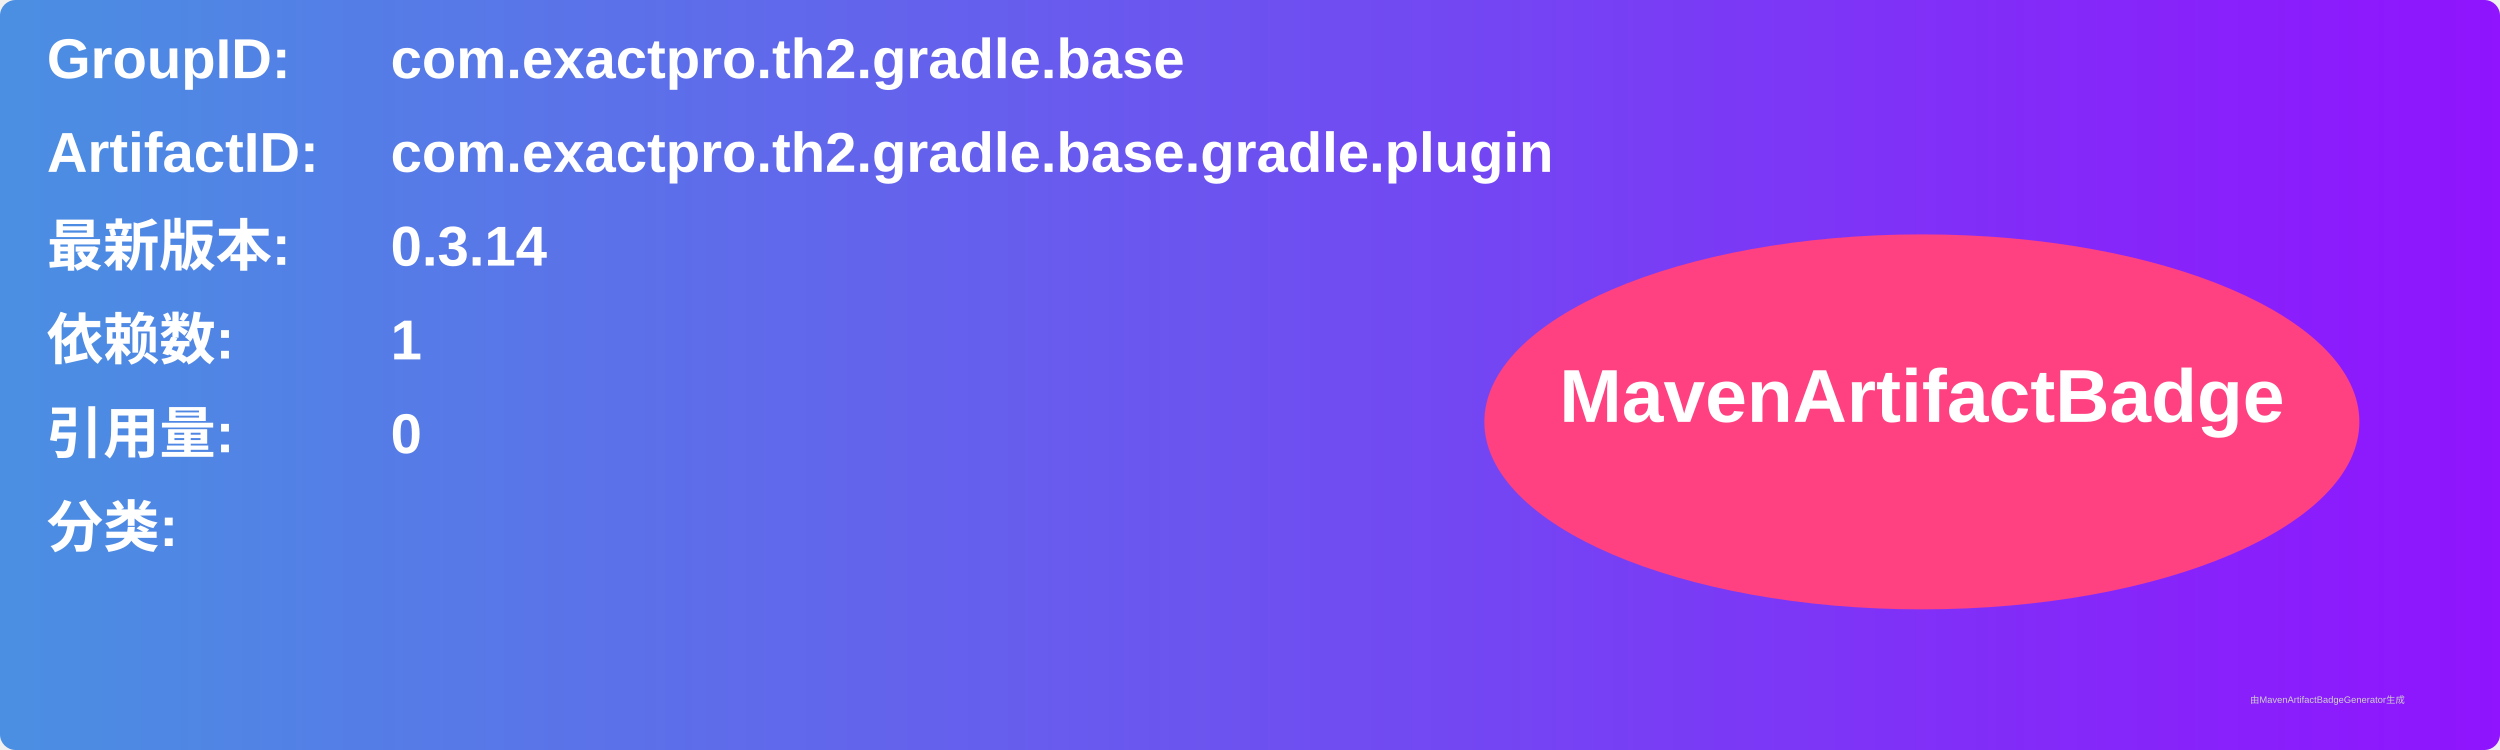
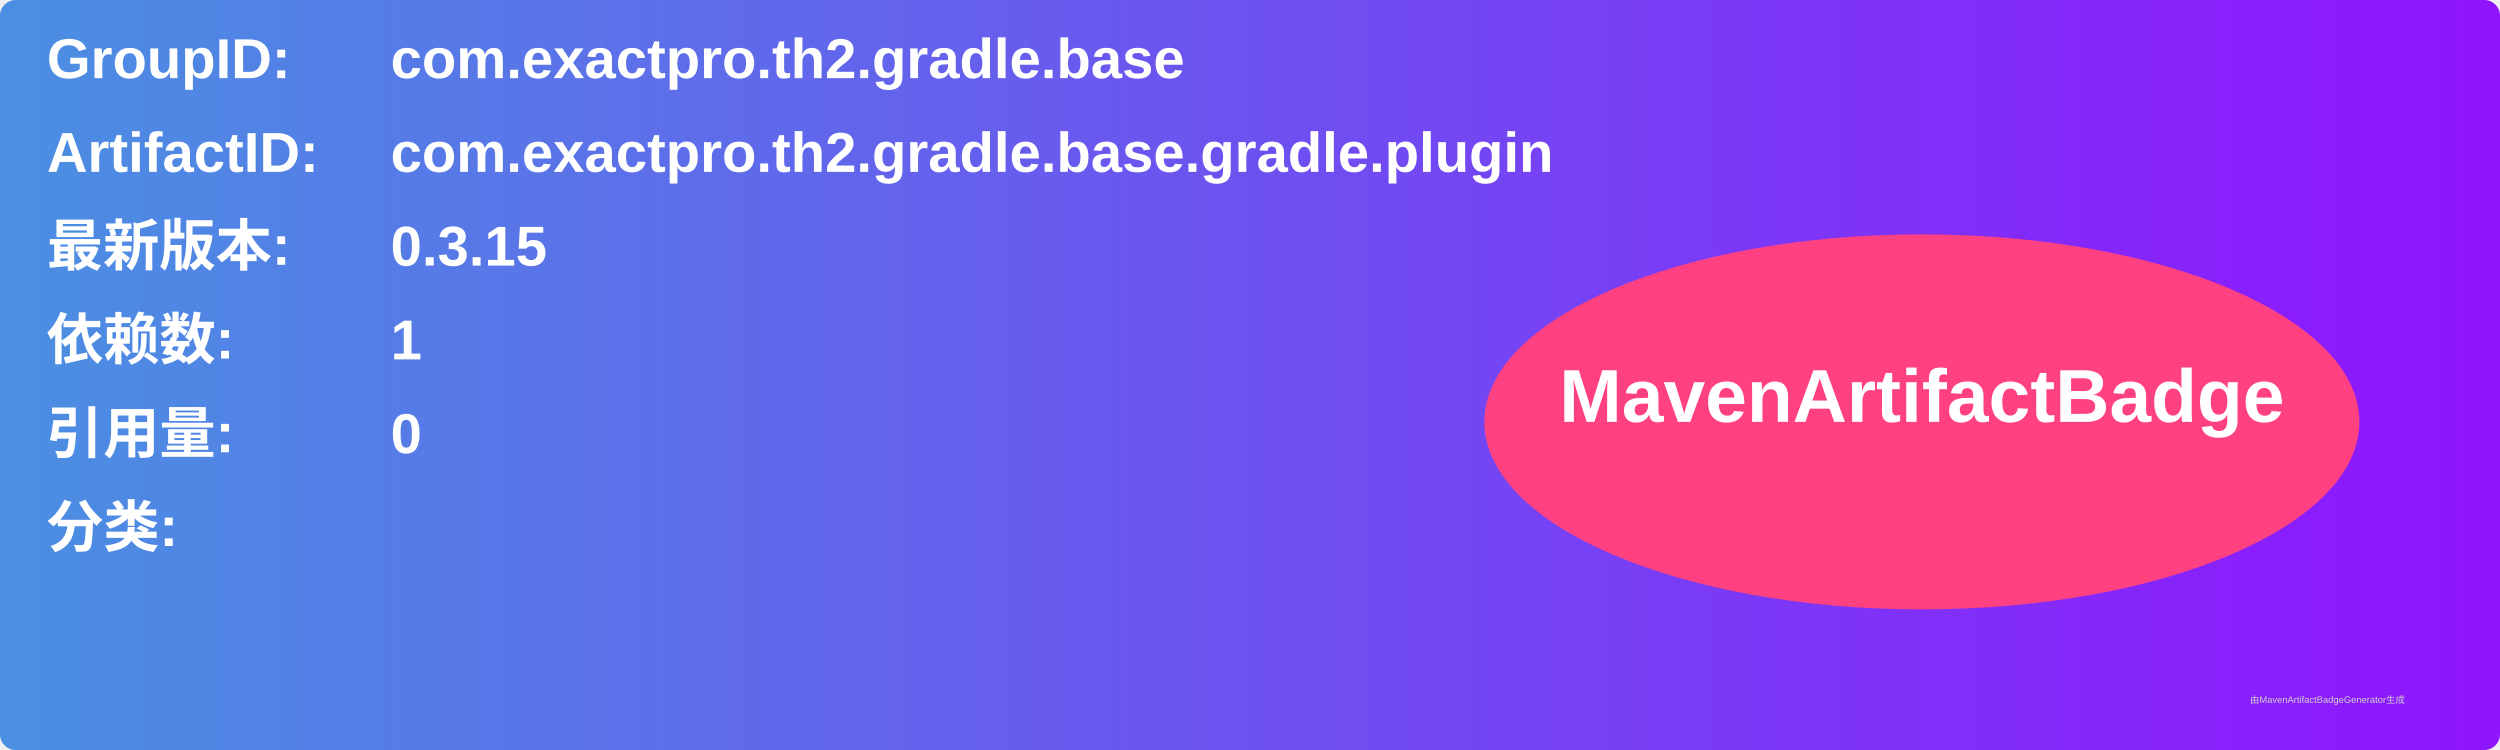
<svg xmlns="http://www.w3.org/2000/svg" width="800" height="240" viewBox="0 0 800 240">
  <linearGradient id="grad" x1="0%" y1="0%" x2="100%" y2="0%">
    <stop offset="0%" stop-color="#4a90e2" />
    <stop offset="100%" stop-color="#9013fe" />
  </linearGradient>
  <rect width="100%" height="100%" rx="5" ry="5" fill="url(#grad)" />
  <g transform="translate(15, 15)">
    <text x="0" y="10" font-family="Arial" font-size="18" fill="white" font-weight="bold" width="260">GroupID:</text>
    <text x="110" y="10" font-family="Arial" font-size="18" fill="white" font-weight="bold" width="460">com.exactpro.th2.gradle.base</text>
    <text x="0" y="40" font-family="Arial" font-size="18" fill="white" font-weight="bold" width="260">ArtifactID:</text>
    <text x="110" y="40" font-family="Arial" font-size="18" fill="white" font-weight="bold" width="460">com.exactpro.th2.gradle.base.gradle.plugin</text>
    <text x="0" y="70" font-family="Arial" font-size="18" fill="white" font-weight="bold">最新版本:</text>
    <text x="110" y="70" font-family="Arial" font-size="18" fill="white" font-weight="bold">
-       <tspan font-weight="bold">0.3.14</tspan>
+       <tspan font-weight="bold">0.3.15</tspan>
    </text>
    <text x="0" y="100" font-family="Arial" font-size="18" fill="white" font-weight="bold">依赖数: </text>
    <text x="110" y="100" font-family="Arial" font-size="18" fill="white">
      <tspan font-weight="bold">1</tspan>
    </text>
    <text x="0" y="130" font-family="Arial" font-size="18" fill="white" font-weight="bold">引用量: </text>
    <text x="110" y="130" font-family="Arial" font-size="18" fill="white">
      <tspan font-weight="bold">0</tspan>
    </text>
    <text x="0" y="160" font-family="Arial" font-size="18" fill="white" font-weight="bold">分类:</text>
    <text x="10" y="190" font-family="Arial" font-size="10" fill="white">
      <tspan font-weight="bold" />
    </text>
    <ellipse cx="600" cy="120" rx="140" ry="60" fill="#ff4081" />
    <text x="600" y="120" text-anchor="middle" font-family="Arial" font-size="24" fill="white" font-weight="bold">MavenArtifactBadge</text>
  </g>
  <text x="720" y="225" font-family="Arial" font-size="3" fill="#d0d0d0">由MavenArtifactBadgeGenerator生成</text>
</svg>
